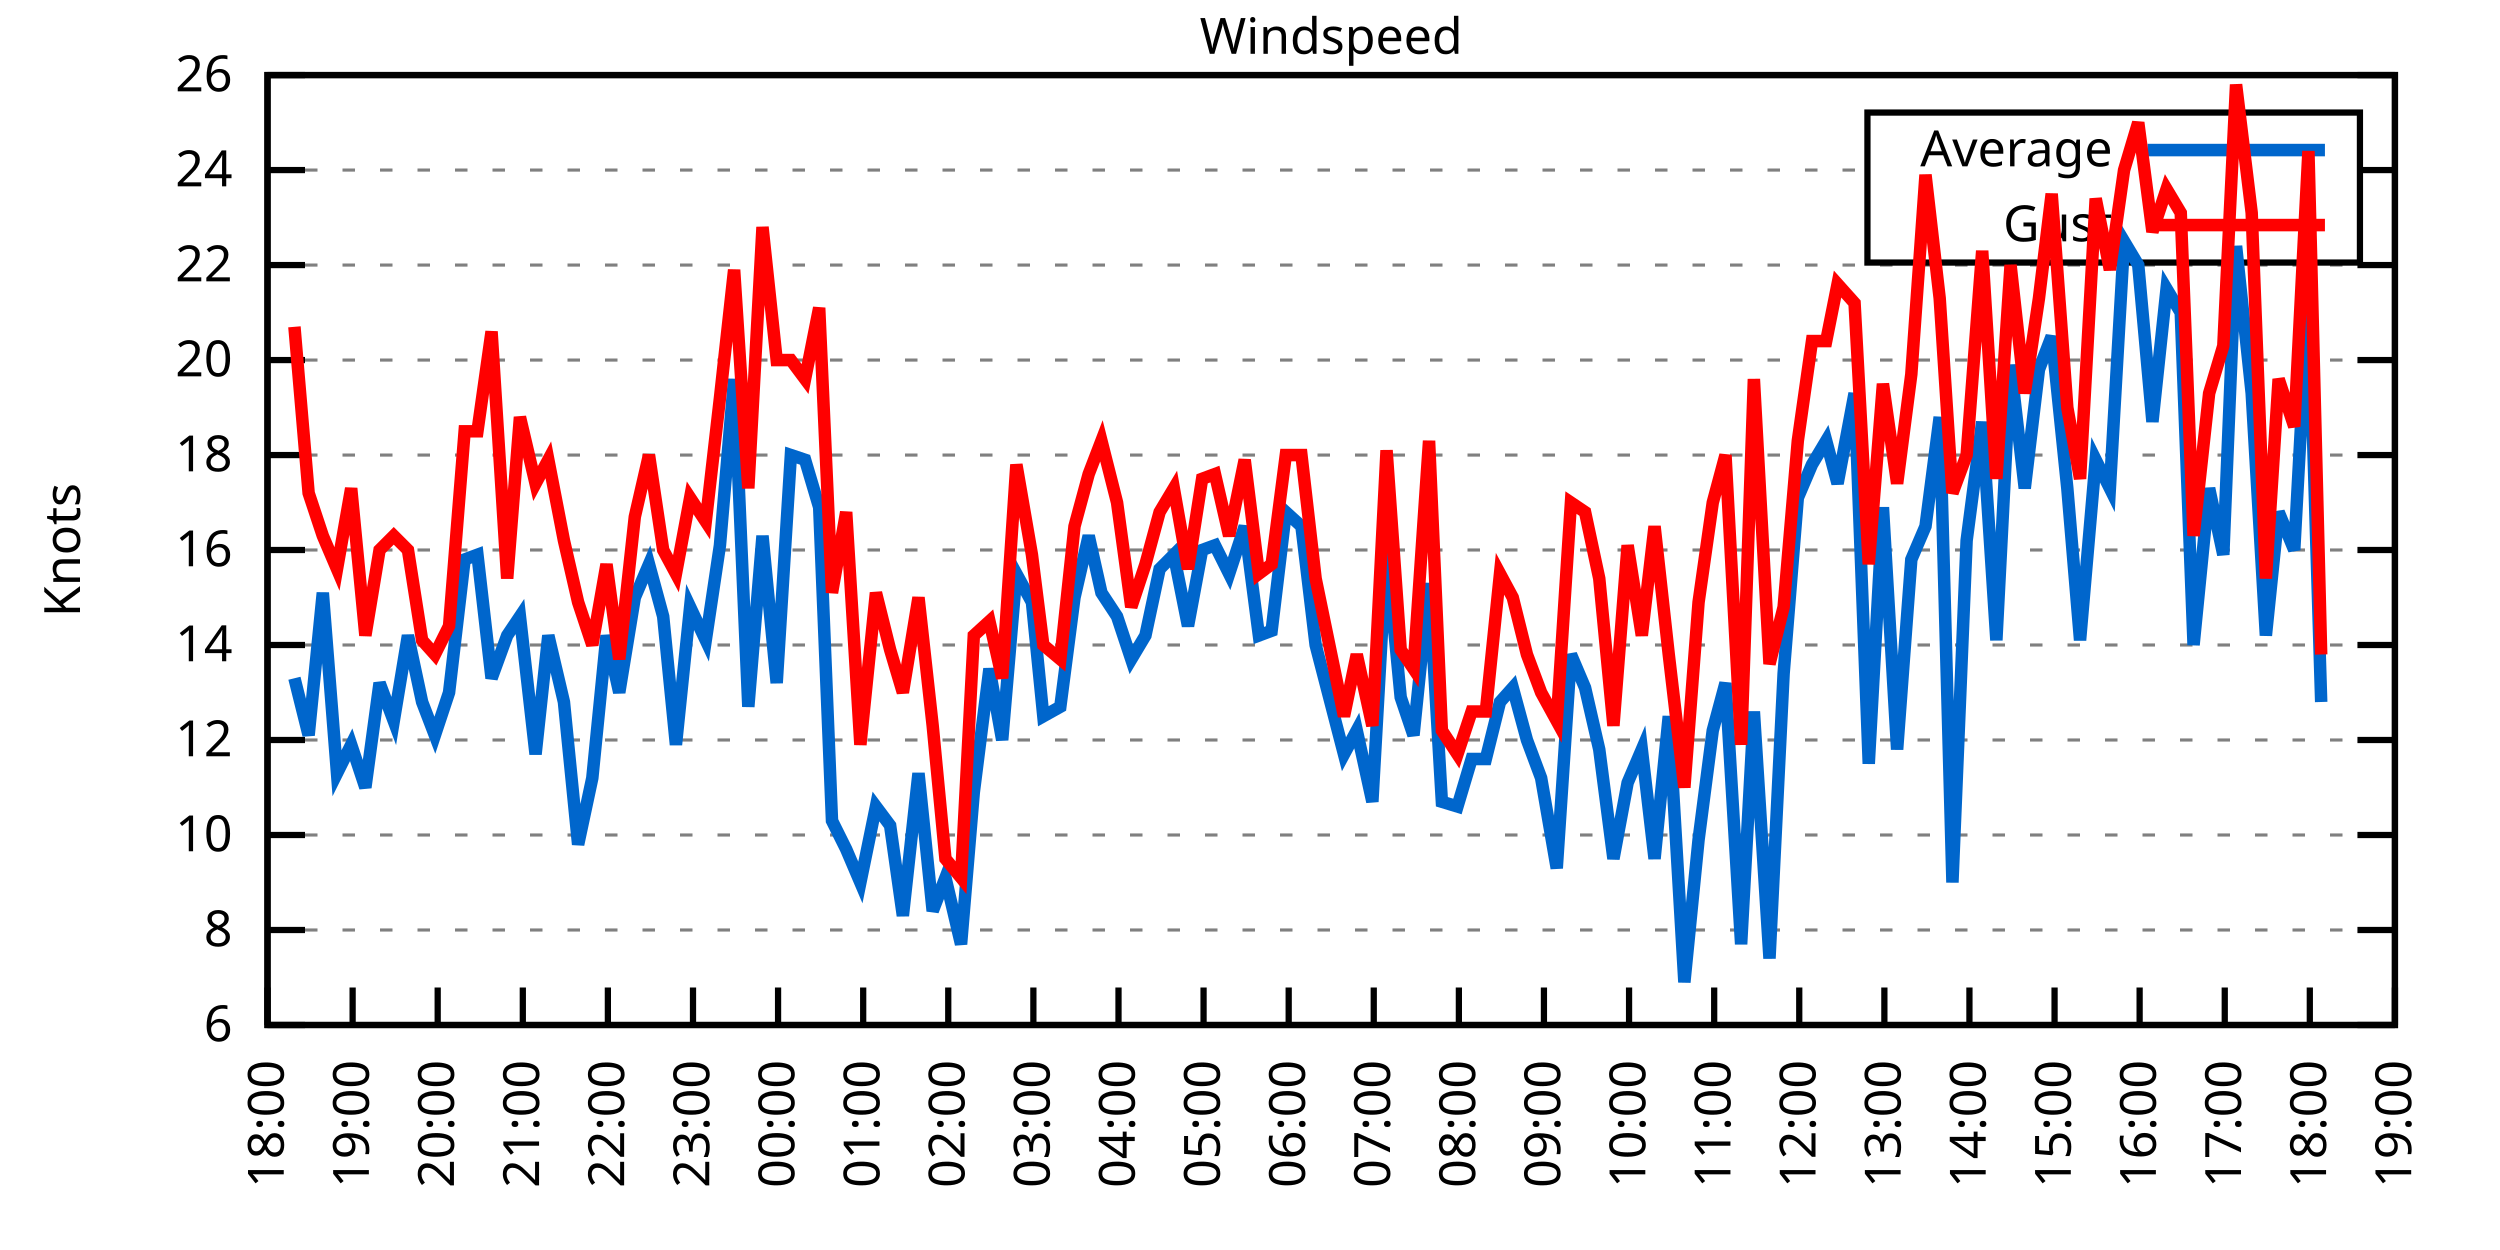
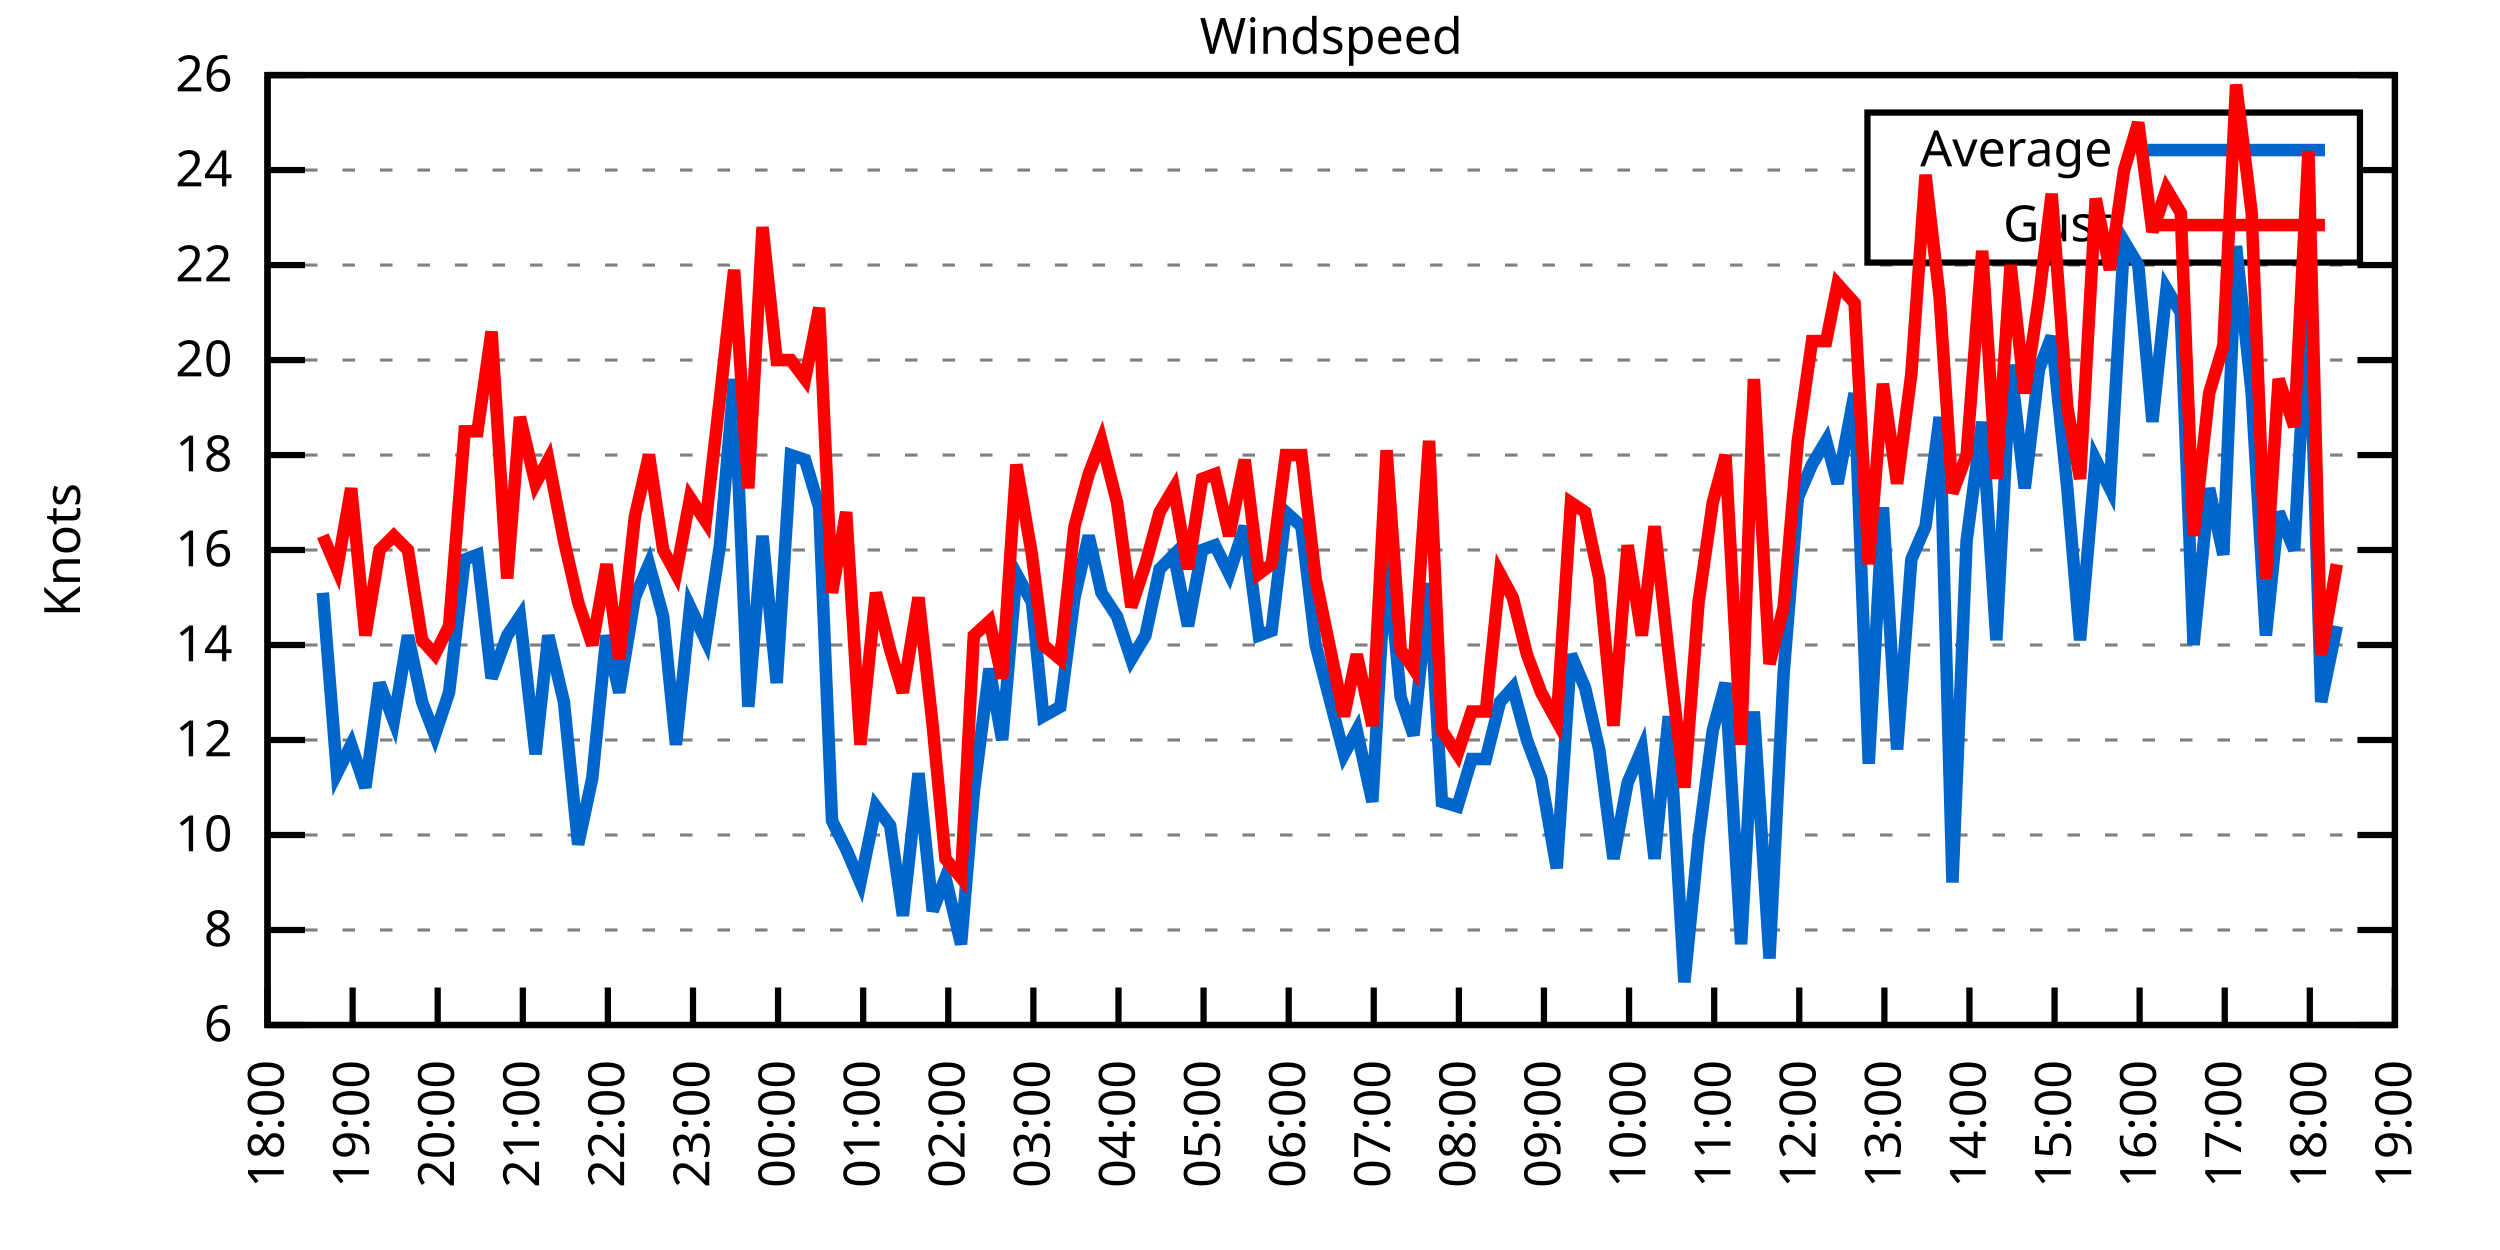
<svg xmlns="http://www.w3.org/2000/svg" xmlns:xlink="http://www.w3.org/1999/xlink" width="400" height="200" viewBox="0 0 400 200">
  <g id="gnuplot_canvas">
    <rect x="0" y="0" width="400" height="200" fill="none" />
    <defs>
      <circle id="gpDot" r="0.5" stroke-width="0.5" stroke="currentColor" />
      <path id="gpPt0" stroke-width="0.333" stroke="currentColor" d="M-1,0 h2 M0,-1 v2" />
      <path id="gpPt1" stroke-width="0.333" stroke="currentColor" d="M-1,-1 L1,1 M1,-1 L-1,1" />
      <path id="gpPt2" stroke-width="0.333" stroke="currentColor" d="M-1,0 L1,0 M0,-1 L0,1 M-1,-1 L1,1 M-1,1 L1,-1" />
      <rect id="gpPt3" stroke-width="0.333" stroke="currentColor" x="-1" y="-1" width="2" height="2" />
      <rect id="gpPt4" stroke-width="0.333" stroke="currentColor" fill="currentColor" x="-1" y="-1" width="2" height="2" />
      <circle id="gpPt5" stroke-width="0.333" stroke="currentColor" cx="0" cy="0" r="1" />
      <use xlink:href="#gpPt5" id="gpPt6" fill="currentColor" stroke="none" />
      <path id="gpPt7" stroke-width="0.333" stroke="currentColor" d="M0,-1.33 L-1.33,0.67 L1.33,0.67 z" />
      <use xlink:href="#gpPt7" id="gpPt8" fill="currentColor" stroke="none" />
      <use xlink:href="#gpPt7" id="gpPt9" stroke="currentColor" transform="rotate(180)" />
      <use xlink:href="#gpPt9" id="gpPt10" fill="currentColor" stroke="none" />
      <use xlink:href="#gpPt3" id="gpPt11" stroke="currentColor" transform="rotate(45)" />
      <use xlink:href="#gpPt11" id="gpPt12" fill="currentColor" stroke="none" />
      <path id="gpPt13" stroke-width="0.333" stroke="currentColor" d="M0,1.330 L1.265,0.411 L0.782,-1.067 L-0.782,-1.076 L-1.265,0.411 z" />
      <use xlink:href="#gpPt13" id="gpPt14" fill="currentColor" stroke="none" />
      <filter id="textbox" filterUnits="objectBoundingBox" x="0" y="0" height="1" width="1">
        <feFlood flood-color="white" flood-opacity="1" result="bgnd" />
        <feComposite in="SourceGraphic" in2="bgnd" operator="atop" />
      </filter>
      <filter id="greybox" filterUnits="objectBoundingBox" x="0" y="0" height="1" width="1">
        <feFlood flood-color="lightgrey" flood-opacity="1" result="grey" />
        <feComposite in="SourceGraphic" in2="grey" operator="atop" />
      </filter>
    </defs>
    <g fill="none" color="white" stroke="currentColor" stroke-width="1.00" stroke-linecap="butt" stroke-linejoin="miter">
</g>
    <g fill="none" color="black" stroke="currentColor" stroke-width="1.00" stroke-linecap="butt" stroke-linejoin="miter">
      <g stroke="none" shape-rendering="crispEdges">
        <polygon fill="rgb(255, 255, 255)" points="42.80,164.00 383.18,164.00 383.18,12.02 42.80,12.02 " />
      </g>
    </g>
    <g fill="none" color="black" stroke="currentColor" stroke-width="1.00" stroke-linecap="butt" stroke-linejoin="miter">
</g>
    <g fill="none" color="black" stroke="black" stroke-width="0.50" stroke-linecap="butt" stroke-linejoin="miter">
</g>
    <g fill="none" color="gray" stroke="currentColor" stroke-width="0.50" stroke-linecap="butt" stroke-linejoin="miter">
      <path stroke="gray" stroke-dasharray="2,4" class="gridline" d="M42.80,164.00 L383.19,164.00  " />
    </g>
    <g fill="none" color="gray" stroke="gray" stroke-width="1.00" stroke-linecap="butt" stroke-linejoin="miter">
</g>
    <g fill="none" color="black" stroke="currentColor" stroke-width="1.00" stroke-linecap="butt" stroke-linejoin="miter">
      <path stroke="black" d="M42.80,164.00 L48.80,164.00 M383.19,164.00 L377.19,164.00  " />
      <g transform="translate(37.20,166.60)" stroke="none" fill="black" font-family="Sans" font-size="8.00" text-anchor="end">
        <text>
          <tspan font-family="Sans"> 6</tspan>
        </text>
      </g>
    </g>
    <g fill="none" color="black" stroke="currentColor" stroke-width="1.00" stroke-linecap="butt" stroke-linejoin="miter">
</g>
    <g fill="none" color="black" stroke="black" stroke-width="0.50" stroke-linecap="butt" stroke-linejoin="miter">
</g>
    <g fill="none" color="gray" stroke="currentColor" stroke-width="0.50" stroke-linecap="butt" stroke-linejoin="miter">
      <path stroke="gray" stroke-dasharray="2,4" class="gridline" d="M42.80,148.80 L383.19,148.80  " />
    </g>
    <g fill="none" color="gray" stroke="gray" stroke-width="1.00" stroke-linecap="butt" stroke-linejoin="miter">
</g>
    <g fill="none" color="black" stroke="currentColor" stroke-width="1.00" stroke-linecap="butt" stroke-linejoin="miter">
      <path stroke="black" d="M42.80,148.80 L48.80,148.80 M383.19,148.80 L377.19,148.80  " />
      <g transform="translate(37.20,151.40)" stroke="none" fill="black" font-family="Sans" font-size="8.00" text-anchor="end">
        <text>
          <tspan font-family="Sans"> 8</tspan>
        </text>
      </g>
    </g>
    <g fill="none" color="black" stroke="currentColor" stroke-width="1.00" stroke-linecap="butt" stroke-linejoin="miter">
</g>
    <g fill="none" color="black" stroke="black" stroke-width="0.50" stroke-linecap="butt" stroke-linejoin="miter">
</g>
    <g fill="none" color="gray" stroke="currentColor" stroke-width="0.50" stroke-linecap="butt" stroke-linejoin="miter">
      <path stroke="gray" stroke-dasharray="2,4" class="gridline" d="M42.80,133.60 L383.19,133.60  " />
    </g>
    <g fill="none" color="gray" stroke="gray" stroke-width="1.00" stroke-linecap="butt" stroke-linejoin="miter">
</g>
    <g fill="none" color="black" stroke="currentColor" stroke-width="1.00" stroke-linecap="butt" stroke-linejoin="miter">
      <path stroke="black" d="M42.80,133.60 L48.80,133.60 M383.19,133.60 L377.19,133.60  " />
      <g transform="translate(37.20,136.20)" stroke="none" fill="black" font-family="Sans" font-size="8.00" text-anchor="end">
        <text>
          <tspan font-family="Sans"> 10</tspan>
        </text>
      </g>
    </g>
    <g fill="none" color="black" stroke="currentColor" stroke-width="1.00" stroke-linecap="butt" stroke-linejoin="miter">
</g>
    <g fill="none" color="black" stroke="black" stroke-width="0.50" stroke-linecap="butt" stroke-linejoin="miter">
</g>
    <g fill="none" color="gray" stroke="currentColor" stroke-width="0.50" stroke-linecap="butt" stroke-linejoin="miter">
      <path stroke="gray" stroke-dasharray="2,4" class="gridline" d="M42.80,118.40 L383.19,118.40  " />
    </g>
    <g fill="none" color="gray" stroke="gray" stroke-width="1.00" stroke-linecap="butt" stroke-linejoin="miter">
</g>
    <g fill="none" color="black" stroke="currentColor" stroke-width="1.00" stroke-linecap="butt" stroke-linejoin="miter">
      <path stroke="black" d="M42.80,118.40 L48.80,118.40 M383.19,118.40 L377.19,118.40  " />
      <g transform="translate(37.20,121.00)" stroke="none" fill="black" font-family="Sans" font-size="8.00" text-anchor="end">
        <text>
          <tspan font-family="Sans"> 12</tspan>
        </text>
      </g>
    </g>
    <g fill="none" color="black" stroke="currentColor" stroke-width="1.00" stroke-linecap="butt" stroke-linejoin="miter">
</g>
    <g fill="none" color="black" stroke="black" stroke-width="0.50" stroke-linecap="butt" stroke-linejoin="miter">
</g>
    <g fill="none" color="gray" stroke="currentColor" stroke-width="0.50" stroke-linecap="butt" stroke-linejoin="miter">
      <path stroke="gray" stroke-dasharray="2,4" class="gridline" d="M42.80,103.20 L383.19,103.20  " />
    </g>
    <g fill="none" color="gray" stroke="gray" stroke-width="1.00" stroke-linecap="butt" stroke-linejoin="miter">
</g>
    <g fill="none" color="black" stroke="currentColor" stroke-width="1.00" stroke-linecap="butt" stroke-linejoin="miter">
      <path stroke="black" d="M42.80,103.20 L48.80,103.20 M383.19,103.20 L377.19,103.20  " />
      <g transform="translate(37.20,105.80)" stroke="none" fill="black" font-family="Sans" font-size="8.00" text-anchor="end">
        <text>
          <tspan font-family="Sans"> 14</tspan>
        </text>
      </g>
    </g>
    <g fill="none" color="black" stroke="currentColor" stroke-width="1.00" stroke-linecap="butt" stroke-linejoin="miter">
</g>
    <g fill="none" color="black" stroke="black" stroke-width="0.50" stroke-linecap="butt" stroke-linejoin="miter">
</g>
    <g fill="none" color="gray" stroke="currentColor" stroke-width="0.50" stroke-linecap="butt" stroke-linejoin="miter">
      <path stroke="gray" stroke-dasharray="2,4" class="gridline" d="M42.80,88.00 L383.19,88.00  " />
    </g>
    <g fill="none" color="gray" stroke="gray" stroke-width="1.00" stroke-linecap="butt" stroke-linejoin="miter">
</g>
    <g fill="none" color="black" stroke="currentColor" stroke-width="1.00" stroke-linecap="butt" stroke-linejoin="miter">
      <path stroke="black" d="M42.80,88.00 L48.80,88.00 M383.19,88.00 L377.19,88.00  " />
      <g transform="translate(37.20,90.60)" stroke="none" fill="black" font-family="Sans" font-size="8.00" text-anchor="end">
        <text>
          <tspan font-family="Sans"> 16</tspan>
        </text>
      </g>
    </g>
    <g fill="none" color="black" stroke="currentColor" stroke-width="1.00" stroke-linecap="butt" stroke-linejoin="miter">
</g>
    <g fill="none" color="black" stroke="black" stroke-width="0.50" stroke-linecap="butt" stroke-linejoin="miter">
</g>
    <g fill="none" color="gray" stroke="currentColor" stroke-width="0.50" stroke-linecap="butt" stroke-linejoin="miter">
      <path stroke="gray" stroke-dasharray="2,4" class="gridline" d="M42.80,72.81 L383.19,72.81  " />
    </g>
    <g fill="none" color="gray" stroke="gray" stroke-width="1.00" stroke-linecap="butt" stroke-linejoin="miter">
</g>
    <g fill="none" color="black" stroke="currentColor" stroke-width="1.00" stroke-linecap="butt" stroke-linejoin="miter">
      <path stroke="black" d="M42.80,72.81 L48.80,72.81 M383.19,72.81 L377.19,72.81  " />
      <g transform="translate(37.20,75.41)" stroke="none" fill="black" font-family="Sans" font-size="8.00" text-anchor="end">
        <text>
          <tspan font-family="Sans"> 18</tspan>
        </text>
      </g>
    </g>
    <g fill="none" color="black" stroke="currentColor" stroke-width="1.00" stroke-linecap="butt" stroke-linejoin="miter">
</g>
    <g fill="none" color="black" stroke="black" stroke-width="0.50" stroke-linecap="butt" stroke-linejoin="miter">
</g>
    <g fill="none" color="gray" stroke="currentColor" stroke-width="0.50" stroke-linecap="butt" stroke-linejoin="miter">
      <path stroke="gray" stroke-dasharray="2,4" class="gridline" d="M42.80,57.61 L383.19,57.61  " />
    </g>
    <g fill="none" color="gray" stroke="gray" stroke-width="1.00" stroke-linecap="butt" stroke-linejoin="miter">
</g>
    <g fill="none" color="black" stroke="currentColor" stroke-width="1.00" stroke-linecap="butt" stroke-linejoin="miter">
      <path stroke="black" d="M42.80,57.61 L48.80,57.61 M383.19,57.61 L377.19,57.61  " />
      <g transform="translate(37.20,60.21)" stroke="none" fill="black" font-family="Sans" font-size="8.00" text-anchor="end">
        <text>
          <tspan font-family="Sans"> 20</tspan>
        </text>
      </g>
    </g>
    <g fill="none" color="black" stroke="currentColor" stroke-width="1.00" stroke-linecap="butt" stroke-linejoin="miter">
</g>
    <g fill="none" color="black" stroke="black" stroke-width="0.50" stroke-linecap="butt" stroke-linejoin="miter">
</g>
    <g fill="none" color="gray" stroke="currentColor" stroke-width="0.50" stroke-linecap="butt" stroke-linejoin="miter">
      <path stroke="gray" stroke-dasharray="2,4" class="gridline" d="M42.80,42.41 L383.19,42.41  " />
    </g>
    <g fill="none" color="gray" stroke="gray" stroke-width="1.00" stroke-linecap="butt" stroke-linejoin="miter">
</g>
    <g fill="none" color="black" stroke="currentColor" stroke-width="1.00" stroke-linecap="butt" stroke-linejoin="miter">
      <path stroke="black" d="M42.80,42.41 L48.80,42.41 M383.19,42.41 L377.19,42.41  " />
      <g transform="translate(37.20,45.01)" stroke="none" fill="black" font-family="Sans" font-size="8.00" text-anchor="end">
        <text>
          <tspan font-family="Sans"> 22</tspan>
        </text>
      </g>
    </g>
    <g fill="none" color="black" stroke="currentColor" stroke-width="1.00" stroke-linecap="butt" stroke-linejoin="miter">
</g>
    <g fill="none" color="black" stroke="black" stroke-width="0.50" stroke-linecap="butt" stroke-linejoin="miter">
</g>
    <g fill="none" color="gray" stroke="currentColor" stroke-width="0.50" stroke-linecap="butt" stroke-linejoin="miter">
      <path stroke="gray" stroke-dasharray="2,4" class="gridline" d="M42.80,27.21 L298.79,27.21 M377.59,27.21 L383.19,27.21  " />
    </g>
    <g fill="none" color="gray" stroke="gray" stroke-width="1.00" stroke-linecap="butt" stroke-linejoin="miter">
</g>
    <g fill="none" color="black" stroke="currentColor" stroke-width="1.00" stroke-linecap="butt" stroke-linejoin="miter">
      <path stroke="black" d="M42.80,27.21 L48.80,27.21 M383.19,27.21 L377.19,27.21  " />
      <g transform="translate(37.20,29.81)" stroke="none" fill="black" font-family="Sans" font-size="8.00" text-anchor="end">
        <text>
          <tspan font-family="Sans"> 24</tspan>
        </text>
      </g>
    </g>
    <g fill="none" color="black" stroke="currentColor" stroke-width="1.00" stroke-linecap="butt" stroke-linejoin="miter">
</g>
    <g fill="none" color="black" stroke="black" stroke-width="0.50" stroke-linecap="butt" stroke-linejoin="miter">
</g>
    <g fill="none" color="gray" stroke="currentColor" stroke-width="0.50" stroke-linecap="butt" stroke-linejoin="miter">
      <path stroke="gray" stroke-dasharray="2,4" class="gridline" d="M42.80,12.01 L383.19,12.01  " />
    </g>
    <g fill="none" color="gray" stroke="gray" stroke-width="1.00" stroke-linecap="butt" stroke-linejoin="miter">
</g>
    <g fill="none" color="black" stroke="currentColor" stroke-width="1.00" stroke-linecap="butt" stroke-linejoin="miter">
      <path stroke="black" d="M42.80,12.01 L48.80,12.01 M383.19,12.01 L377.19,12.01  " />
      <g transform="translate(37.20,14.61)" stroke="none" fill="black" font-family="Sans" font-size="8.00" text-anchor="end">
        <text>
          <tspan font-family="Sans"> 26</tspan>
        </text>
      </g>
    </g>
    <g fill="none" color="black" stroke="currentColor" stroke-width="1.00" stroke-linecap="butt" stroke-linejoin="miter">
      <path stroke="black" d="M42.80,164.00 L42.80,158.00  " />
      <g transform="translate(45.40,169.60) rotate(270.00)" stroke="none" fill="black" font-family="Sans" font-size="8.00" text-anchor="end">
        <text>
          <tspan font-family="Sans">18:00</tspan>
        </text>
      </g>
    </g>
    <g fill="none" color="black" stroke="currentColor" stroke-width="1.00" stroke-linecap="butt" stroke-linejoin="miter">
      <path stroke="black" d="M56.42,164.00 L56.42,158.00  " />
      <g transform="translate(59.02,169.60) rotate(270.00)" stroke="none" fill="black" font-family="Sans" font-size="8.00" text-anchor="end">
        <text>
          <tspan font-family="Sans">19:00</tspan>
        </text>
      </g>
    </g>
    <g fill="none" color="black" stroke="currentColor" stroke-width="1.00" stroke-linecap="butt" stroke-linejoin="miter">
      <path stroke="black" d="M70.03,164.00 L70.03,158.00  " />
      <g transform="translate(72.63,169.60) rotate(270.00)" stroke="none" fill="black" font-family="Sans" font-size="8.00" text-anchor="end">
        <text>
          <tspan font-family="Sans">20:00</tspan>
        </text>
      </g>
    </g>
    <g fill="none" color="black" stroke="currentColor" stroke-width="1.00" stroke-linecap="butt" stroke-linejoin="miter">
      <path stroke="black" d="M83.65,164.00 L83.65,158.00  " />
      <g transform="translate(86.25,169.60) rotate(270.00)" stroke="none" fill="black" font-family="Sans" font-size="8.00" text-anchor="end">
        <text>
          <tspan font-family="Sans">21:00</tspan>
        </text>
      </g>
    </g>
    <g fill="none" color="black" stroke="currentColor" stroke-width="1.00" stroke-linecap="butt" stroke-linejoin="miter">
      <path stroke="black" d="M97.26,164.00 L97.26,158.00  " />
      <g transform="translate(99.86,169.60) rotate(270.00)" stroke="none" fill="black" font-family="Sans" font-size="8.00" text-anchor="end">
        <text>
          <tspan font-family="Sans">22:00</tspan>
        </text>
      </g>
    </g>
    <g fill="none" color="black" stroke="currentColor" stroke-width="1.00" stroke-linecap="butt" stroke-linejoin="miter">
      <path stroke="black" d="M110.88,164.00 L110.88,158.00  " />
      <g transform="translate(113.48,169.60) rotate(270.00)" stroke="none" fill="black" font-family="Sans" font-size="8.00" text-anchor="end">
        <text>
          <tspan font-family="Sans">23:00</tspan>
        </text>
      </g>
    </g>
    <g fill="none" color="black" stroke="currentColor" stroke-width="1.00" stroke-linecap="butt" stroke-linejoin="miter">
      <path stroke="black" d="M124.49,164.00 L124.49,158.00  " />
      <g transform="translate(127.09,169.60) rotate(270.00)" stroke="none" fill="black" font-family="Sans" font-size="8.00" text-anchor="end">
        <text>
          <tspan font-family="Sans">00:00</tspan>
        </text>
      </g>
    </g>
    <g fill="none" color="black" stroke="currentColor" stroke-width="1.00" stroke-linecap="butt" stroke-linejoin="miter">
      <path stroke="black" d="M138.11,164.00 L138.11,158.00  " />
      <g transform="translate(140.71,169.60) rotate(270.00)" stroke="none" fill="black" font-family="Sans" font-size="8.00" text-anchor="end">
        <text>
          <tspan font-family="Sans">01:00</tspan>
        </text>
      </g>
    </g>
    <g fill="none" color="black" stroke="currentColor" stroke-width="1.00" stroke-linecap="butt" stroke-linejoin="miter">
      <path stroke="black" d="M151.72,164.00 L151.72,158.00  " />
      <g transform="translate(154.32,169.60) rotate(270.00)" stroke="none" fill="black" font-family="Sans" font-size="8.00" text-anchor="end">
        <text>
          <tspan font-family="Sans">02:00</tspan>
        </text>
      </g>
    </g>
    <g fill="none" color="black" stroke="currentColor" stroke-width="1.00" stroke-linecap="butt" stroke-linejoin="miter">
      <path stroke="black" d="M165.34,164.00 L165.34,158.00  " />
      <g transform="translate(167.94,169.60) rotate(270.00)" stroke="none" fill="black" font-family="Sans" font-size="8.00" text-anchor="end">
        <text>
          <tspan font-family="Sans">03:00</tspan>
        </text>
      </g>
    </g>
    <g fill="none" color="black" stroke="currentColor" stroke-width="1.00" stroke-linecap="butt" stroke-linejoin="miter">
      <path stroke="black" d="M178.96,164.00 L178.96,158.00  " />
      <g transform="translate(181.56,169.60) rotate(270.00)" stroke="none" fill="black" font-family="Sans" font-size="8.00" text-anchor="end">
        <text>
          <tspan font-family="Sans">04:00</tspan>
        </text>
      </g>
    </g>
    <g fill="none" color="black" stroke="currentColor" stroke-width="1.00" stroke-linecap="butt" stroke-linejoin="miter">
      <path stroke="black" d="M192.57,164.00 L192.57,158.00  " />
      <g transform="translate(195.17,169.60) rotate(270.00)" stroke="none" fill="black" font-family="Sans" font-size="8.00" text-anchor="end">
        <text>
          <tspan font-family="Sans">05:00</tspan>
        </text>
      </g>
    </g>
    <g fill="none" color="black" stroke="currentColor" stroke-width="1.00" stroke-linecap="butt" stroke-linejoin="miter">
      <path stroke="black" d="M206.19,164.00 L206.19,158.00  " />
      <g transform="translate(208.79,169.60) rotate(270.00)" stroke="none" fill="black" font-family="Sans" font-size="8.00" text-anchor="end">
        <text>
          <tspan font-family="Sans">06:00</tspan>
        </text>
      </g>
    </g>
    <g fill="none" color="black" stroke="currentColor" stroke-width="1.00" stroke-linecap="butt" stroke-linejoin="miter">
      <path stroke="black" d="M219.80,164.00 L219.80,158.00  " />
      <g transform="translate(222.40,169.60) rotate(270.00)" stroke="none" fill="black" font-family="Sans" font-size="8.00" text-anchor="end">
        <text>
          <tspan font-family="Sans">07:00</tspan>
        </text>
      </g>
    </g>
    <g fill="none" color="black" stroke="currentColor" stroke-width="1.00" stroke-linecap="butt" stroke-linejoin="miter">
      <path stroke="black" d="M233.42,164.00 L233.42,158.00  " />
      <g transform="translate(236.02,169.60) rotate(270.00)" stroke="none" fill="black" font-family="Sans" font-size="8.00" text-anchor="end">
        <text>
          <tspan font-family="Sans">08:00</tspan>
        </text>
      </g>
    </g>
    <g fill="none" color="black" stroke="currentColor" stroke-width="1.00" stroke-linecap="butt" stroke-linejoin="miter">
      <path stroke="black" d="M247.03,164.00 L247.03,158.00  " />
      <g transform="translate(249.63,169.60) rotate(270.00)" stroke="none" fill="black" font-family="Sans" font-size="8.00" text-anchor="end">
        <text>
          <tspan font-family="Sans">09:00</tspan>
        </text>
      </g>
    </g>
    <g fill="none" color="black" stroke="currentColor" stroke-width="1.00" stroke-linecap="butt" stroke-linejoin="miter">
      <path stroke="black" d="M260.65,164.00 L260.65,158.00  " />
      <g transform="translate(263.25,169.60) rotate(270.00)" stroke="none" fill="black" font-family="Sans" font-size="8.00" text-anchor="end">
        <text>
          <tspan font-family="Sans">10:00</tspan>
        </text>
      </g>
    </g>
    <g fill="none" color="black" stroke="currentColor" stroke-width="1.00" stroke-linecap="butt" stroke-linejoin="miter">
      <path stroke="black" d="M274.27,164.00 L274.27,158.00  " />
      <g transform="translate(276.87,169.60) rotate(270.00)" stroke="none" fill="black" font-family="Sans" font-size="8.00" text-anchor="end">
        <text>
          <tspan font-family="Sans">11:00</tspan>
        </text>
      </g>
    </g>
    <g fill="none" color="black" stroke="currentColor" stroke-width="1.00" stroke-linecap="butt" stroke-linejoin="miter">
      <path stroke="black" d="M287.88,164.00 L287.88,158.00  " />
      <g transform="translate(290.48,169.60) rotate(270.00)" stroke="none" fill="black" font-family="Sans" font-size="8.00" text-anchor="end">
        <text>
          <tspan font-family="Sans">12:00</tspan>
        </text>
      </g>
    </g>
    <g fill="none" color="black" stroke="currentColor" stroke-width="1.00" stroke-linecap="butt" stroke-linejoin="miter">
      <path stroke="black" d="M301.50,164.00 L301.50,158.00  " />
      <g transform="translate(304.10,169.60) rotate(270.00)" stroke="none" fill="black" font-family="Sans" font-size="8.00" text-anchor="end">
        <text>
          <tspan font-family="Sans">13:00</tspan>
        </text>
      </g>
    </g>
    <g fill="none" color="black" stroke="currentColor" stroke-width="1.00" stroke-linecap="butt" stroke-linejoin="miter">
      <path stroke="black" d="M315.11,164.00 L315.11,158.00  " />
      <g transform="translate(317.71,169.60) rotate(270.00)" stroke="none" fill="black" font-family="Sans" font-size="8.00" text-anchor="end">
        <text>
          <tspan font-family="Sans">14:00</tspan>
        </text>
      </g>
    </g>
    <g fill="none" color="black" stroke="currentColor" stroke-width="1.00" stroke-linecap="butt" stroke-linejoin="miter">
      <path stroke="black" d="M328.73,164.00 L328.73,158.00  " />
      <g transform="translate(331.33,169.60) rotate(270.00)" stroke="none" fill="black" font-family="Sans" font-size="8.00" text-anchor="end">
        <text>
          <tspan font-family="Sans">15:00</tspan>
        </text>
      </g>
    </g>
    <g fill="none" color="black" stroke="currentColor" stroke-width="1.00" stroke-linecap="butt" stroke-linejoin="miter">
      <path stroke="black" d="M342.34,164.00 L342.34,158.00  " />
      <g transform="translate(344.94,169.60) rotate(270.00)" stroke="none" fill="black" font-family="Sans" font-size="8.00" text-anchor="end">
        <text>
          <tspan font-family="Sans">16:00</tspan>
        </text>
      </g>
    </g>
    <g fill="none" color="black" stroke="currentColor" stroke-width="1.00" stroke-linecap="butt" stroke-linejoin="miter">
      <path stroke="black" d="M355.96,164.00 L355.96,158.00  " />
      <g transform="translate(358.56,169.60) rotate(270.00)" stroke="none" fill="black" font-family="Sans" font-size="8.00" text-anchor="end">
        <text>
          <tspan font-family="Sans">17:00</tspan>
        </text>
      </g>
    </g>
    <g fill="none" color="black" stroke="currentColor" stroke-width="1.00" stroke-linecap="butt" stroke-linejoin="miter">
      <path stroke="black" d="M369.57,164.00 L369.57,158.00  " />
      <g transform="translate(372.17,169.60) rotate(270.00)" stroke="none" fill="black" font-family="Sans" font-size="8.00" text-anchor="end">
        <text>
          <tspan font-family="Sans">18:00</tspan>
        </text>
      </g>
    </g>
    <g fill="none" color="black" stroke="currentColor" stroke-width="1.00" stroke-linecap="butt" stroke-linejoin="miter">
      <path stroke="black" d="M383.19,164.00 L383.19,158.00  " />
      <g transform="translate(385.79,169.60) rotate(270.00)" stroke="none" fill="black" font-family="Sans" font-size="8.00" text-anchor="end">
        <text>
          <tspan font-family="Sans">19:00</tspan>
        </text>
      </g>
    </g>
    <g fill="none" color="black" stroke="currentColor" stroke-width="1.00" stroke-linecap="butt" stroke-linejoin="miter">
</g>
    <g fill="none" color="black" stroke="currentColor" stroke-width="1.00" stroke-linecap="butt" stroke-linejoin="miter">
      <path stroke="black" d="M42.80,12.01 L42.80,164.00 L383.19,164.00 L383.19,12.01 L42.80,12.01 Z  " />
    </g>
    <g fill="none" color="black" stroke="currentColor" stroke-width="1.00" stroke-linecap="butt" stroke-linejoin="miter">
</g>
    <g fill="none" color="black" stroke="currentColor" stroke-width="1.00" stroke-linecap="butt" stroke-linejoin="miter">
      <path stroke="black" d="M298.79,42.01 L298.79,18.01 L377.59,18.01 L377.59,42.01 L298.79,42.01 Z  " />
    </g>
    <g id="Windspeed_plot_1">
      <g fill="none" color="white" stroke="black" stroke-width="2.00" stroke-linecap="butt" stroke-linejoin="miter">
</g>
      <g fill="none" color="black" stroke="currentColor" stroke-width="2.00" stroke-linecap="butt" stroke-linejoin="miter">
        <g transform="translate(337.99,26.61)" stroke="none" fill="black" font-family="Sans" font-size="8.00" text-anchor="end">
          <text>
            <tspan font-family="Sans">Average</tspan>
          </text>
        </g>
      </g>
      <g fill="none" color="black" stroke="currentColor" stroke-width="2.00" stroke-linecap="butt" stroke-linejoin="miter">
-         <path stroke="rgb(  0, 102, 204)" d="M343.59,24.01 L371.99,24.01 M47.11,108.52 L49.38,117.64 L51.65,94.84 L53.92,123.72 L56.19,119.16 L58.46,126.00   L60.73,109.28 L63.00,115.36 L65.27,101.68 L67.54,112.32 L69.58,117.64 L71.85,110.80 L74.34,89.52 L76.39,88.76   L78.65,108.52 L81.15,101.68 L83.19,98.64 L85.69,120.68 L87.73,101.68 L90.23,112.32 L92.50,135.12 L94.77,124.48   L97.04,101.68 L99.08,110.80 L101.57,95.60 L103.84,90.28 L106.11,98.64 L108.15,119.16 L110.42,97.12 L112.92,102.44   L115.19,87.25 L117.46,60.65 L119.73,113.08 L122.00,85.73 L124.27,109.28 L126.54,72.81 L128.81,73.57 L131.07,81.17   L133.12,131.32 L135.39,135.88 L137.66,141.20 L140.15,129.04 L142.42,132.08 L144.46,146.52 L146.96,123.72 L149.23,145.76   L151.27,140.44 L153.77,151.08 L155.81,126.76 L158.31,107.00 L160.35,118.40 L162.62,91.80 L165.11,96.36 L166.93,114.60   L169.65,113.08 L171.92,95.60 L174.19,85.73 L176.23,94.84 L178.73,98.64 L181.00,105.48 L183.27,101.68 L185.54,91.04   L187.81,88.76 L190.08,100.16 L192.34,88.00 L194.39,87.25 L196.66,91.80 L199.15,84.21 L201.42,101.68 L203.46,100.92   L205.73,81.93 L208.23,84.21 L210.50,103.20 L215.04,120.68 L217.08,116.88 L219.58,128.28 L221.85,88.00 L224.11,111.56   L226.16,117.64 L228.65,93.32 L230.70,128.28 L233.19,129.04 L235.46,121.44 L237.73,121.44 L240.00,112.32 L242.04,110.04   L244.31,118.40 L246.58,124.48 L249.08,138.92 L251.35,104.72 L253.61,110.04 L255.88,119.92 L258.15,137.40 L260.42,125.24   L262.69,119.92 L264.73,137.40 L267.00,114.60 L269.50,157.16 L271.77,134.36 L274.04,116.88 L276.08,109.28 L278.58,151.08   L280.62,113.84 L283.12,153.36 L285.38,107.76 L287.65,79.65 L289.92,74.33 L292.19,70.53 L294.01,77.37 L296.73,62.93   L299.00,122.20 L301.27,81.17 L303.54,119.92 L305.81,89.52 L308.08,84.21 L310.35,66.73 L312.39,141.20 L314.66,86.49   L317.15,67.49 L319.42,102.44 L321.69,58.37 L323.96,78.13 L326.23,59.13 L328.27,53.81 L330.77,78.13 L332.81,102.44   L335.31,73.57 L337.58,78.13 L339.85,38.61 L342.12,42.41 L344.39,67.49 L346.65,46.21 L348.92,50.01 L350.97,103.20   L353.46,78.13 L355.73,88.76 L357.77,39.37 L360.27,62.93 L362.54,101.68 L364.58,81.93 L367.08,88.00 L369.35,46.21   L371.39,112.32  " />
+         <path stroke="rgb(  0, 102, 204)" d="M343.59,24.01 L371.99,24.01 M51.65,94.84 L53.92,123.72 L56.19,119.16 L58.46,126.00 L60.73,109.28 L63.00,115.36   L65.27,101.68 L67.54,112.32 L69.58,117.64 L71.85,110.80 L74.34,89.52 L76.39,88.76 L78.65,108.52 L81.15,101.68   L83.19,98.64 L85.69,120.68 L87.73,101.68 L90.23,112.32 L92.50,135.12 L94.77,124.48 L97.04,101.68 L99.08,110.80   L101.57,95.60 L103.84,90.28 L106.11,98.64 L108.15,119.16 L110.42,97.12 L112.92,102.44 L115.19,87.25 L117.46,60.65   L119.73,113.08 L122.00,85.73 L124.27,109.28 L126.54,72.81 L128.81,73.57 L131.07,81.17 L133.12,131.32 L135.39,135.88   L137.66,141.20 L140.15,129.04 L142.42,132.08 L144.46,146.52 L146.96,123.72 L149.23,145.76 L151.27,140.44 L153.77,151.08   L155.81,126.76 L158.31,107.00 L160.35,118.40 L162.62,91.80 L165.11,96.36 L166.93,114.60 L169.65,113.08 L171.92,95.60   L174.19,85.73 L176.23,94.84 L178.73,98.64 L181.00,105.48 L183.27,101.68 L185.54,91.04 L187.81,88.76 L190.08,100.16   L192.34,88.00 L194.39,87.25 L196.66,91.80 L199.15,84.21 L201.42,101.68 L203.46,100.92 L205.73,81.93 L208.23,84.21   L210.50,103.20 L215.04,120.68 L217.08,116.88 L219.58,128.28 L221.85,88.00 L224.11,111.56 L226.16,117.64 L228.65,93.32   L230.70,128.28 L233.19,129.04 L235.46,121.44 L237.73,121.44 L240.00,112.32 L242.04,110.04 L244.31,118.40 L246.58,124.48   L249.08,138.92 L251.35,104.72 L253.61,110.04 L255.88,119.92 L258.15,137.40 L260.42,125.24 L262.69,119.92 L264.73,137.40   L267.00,114.60 L269.50,157.16 L271.77,134.36 L274.04,116.88 L276.08,109.28 L278.58,151.08 L280.62,113.84 L283.12,153.36   L285.38,107.76 L287.65,79.65 L289.92,74.33 L292.19,70.53 L294.01,77.37 L296.73,62.93 L299.00,122.20 L301.27,81.17   L303.54,119.92 L305.81,89.52 L308.08,84.21 L310.35,66.73 L312.39,141.20 L314.66,86.49 L317.15,67.49 L319.42,102.44   L321.69,58.37 L323.96,78.13 L326.23,59.13 L328.27,53.81 L330.77,78.13 L332.81,102.44 L335.31,73.57 L337.58,78.13   L339.85,38.61 L342.12,42.41 L344.39,67.49 L346.65,46.21 L348.92,50.01 L350.97,103.20 L353.46,78.13 L355.73,88.76   L357.77,39.37 L360.27,62.93 L362.54,101.68 L364.58,81.93 L367.08,88.00 L369.35,46.21 L371.39,112.32 L373.89,100.16    " />
      </g>
    </g>
    <g id="Windspeed_plot_2">
      <g fill="none" color="black" stroke="currentColor" stroke-width="2.00" stroke-linecap="butt" stroke-linejoin="miter">
        <g transform="translate(337.99,38.61)" stroke="none" fill="black" font-family="Sans" font-size="8.00" text-anchor="end">
          <text>
            <tspan font-family="Sans">Gust</tspan>
          </text>
        </g>
      </g>
      <g fill="none" color="black" stroke="currentColor" stroke-width="2.00" stroke-linecap="butt" stroke-linejoin="miter">
-         <path stroke="rgb(255,   0,   0)" d="M343.59,36.01 L371.99,36.01 M47.11,52.29 L49.38,78.89 L51.65,85.73 L53.92,91.04 L56.19,78.13 L58.46,101.68   L60.73,88.00 L63.00,85.73 L65.27,88.00 L67.54,102.44 L69.58,104.72 L71.85,100.16 L74.34,69.01 L76.39,69.01   L78.65,53.05 L81.15,92.56 L83.19,66.73 L85.69,77.37 L87.73,73.57 L90.23,86.49 L92.50,96.36 L94.77,103.20   L97.04,90.28 L99.08,105.48 L101.57,82.69 L103.84,72.81 L106.11,88.00 L108.15,91.80 L110.42,79.65 L112.92,83.45   L115.19,63.69 L117.46,43.17 L119.73,78.13 L122.00,36.33 L124.27,57.61 L126.54,57.61 L128.81,60.65 L131.07,49.25   L133.12,94.84 L135.39,81.93 L137.66,119.16 L140.15,94.84 L142.42,103.96 L144.46,110.80 L146.96,95.60 L149.23,116.12   L151.27,137.40 L153.77,140.44 L155.81,101.68 L158.31,99.40 L160.35,108.52 L162.62,74.33 L165.11,88.76 L166.93,103.20   L169.65,105.48 L171.92,84.21 L174.19,75.85 L176.23,70.53 L178.73,80.41 L181.00,97.12 L183.27,90.28 L185.54,81.93   L187.81,78.13 L190.08,91.04 L192.34,76.61 L194.39,75.85 L196.66,85.73 L199.15,73.57 L201.42,91.80 L203.46,90.28   L205.73,72.81 L208.23,72.81 L210.50,92.56 L215.04,114.60 L217.08,104.72 L219.58,116.12 L221.85,72.05 L224.11,103.96   L226.16,107.00 L228.65,70.53 L230.70,116.88 L233.19,120.68 L235.46,113.84 L237.73,113.84 L240.00,91.80 L242.04,95.60   L244.31,104.72 L246.58,110.80 L249.08,115.36 L251.35,80.41 L253.61,81.93 L255.88,92.56 L258.15,116.12 L260.42,87.25   L262.69,101.68 L264.73,84.21 L267.00,104.72 L269.50,126.00 L271.77,96.36 L274.04,80.41 L276.08,72.81 L278.58,119.16   L280.62,60.65 L283.12,106.24 L285.38,97.12 L287.65,70.53 L289.92,54.57 L292.19,54.57 L294.01,45.45 L296.73,48.49   L299.00,90.28 L301.27,61.41 L303.54,77.37 L305.81,59.89 L308.08,27.97 L310.35,47.73 L312.39,78.89 L314.66,72.81   L317.15,40.13 L319.42,76.61 L321.69,42.41 L323.96,62.93 L326.23,47.73 L328.27,31.01 L330.77,65.21 L332.81,76.61   L335.31,31.77 L337.58,43.17 L339.85,27.21 L342.12,19.61 L344.39,37.09 L346.65,30.25 L348.92,34.05 L350.97,85.73   L353.46,62.93 L355.73,55.33 L357.77,13.53 L360.27,34.05 L362.54,92.56 L364.58,60.65 L367.08,68.25 L369.35,24.17   L371.39,104.72  " />
+         <path stroke="rgb(255,   0,   0)" d="M343.59,36.01 L371.99,36.01 M51.65,85.73 L53.92,91.04 L56.19,78.13 L58.46,101.68 L60.73,88.00 L63.00,85.73   L65.27,88.00 L67.54,102.44 L69.58,104.72 L71.85,100.16 L74.34,69.01 L76.39,69.01 L78.65,53.05 L81.15,92.56   L83.19,66.73 L85.69,77.37 L87.73,73.57 L90.23,86.49 L92.50,96.36 L94.77,103.20 L97.04,90.28 L99.08,105.48   L101.57,82.69 L103.84,72.81 L106.11,88.00 L108.15,91.80 L110.42,79.65 L112.92,83.45 L115.19,63.69 L117.46,43.17   L119.73,78.13 L122.00,36.33 L124.27,57.61 L126.54,57.61 L128.81,60.65 L131.07,49.25 L133.12,94.84 L135.39,81.93   L137.66,119.16 L140.15,94.84 L142.42,103.96 L144.46,110.80 L146.96,95.60 L149.23,116.12 L151.27,137.40 L153.77,140.44   L155.81,101.68 L158.31,99.40 L160.35,108.52 L162.62,74.33 L165.11,88.76 L166.93,103.20 L169.65,105.48 L171.92,84.21   L174.19,75.85 L176.23,70.53 L178.73,80.41 L181.00,97.12 L183.27,90.28 L185.54,81.93 L187.81,78.13 L190.08,91.04   L192.34,76.61 L194.39,75.85 L196.66,85.73 L199.15,73.57 L201.42,91.80 L203.46,90.28 L205.73,72.81 L208.23,72.81   L210.50,92.56 L215.04,114.60 L217.08,104.72 L219.58,116.12 L221.85,72.05 L224.11,103.96 L226.16,107.00 L228.65,70.53   L230.70,116.88 L233.19,120.68 L235.46,113.84 L237.73,113.84 L240.00,91.80 L242.04,95.60 L244.31,104.72 L246.58,110.80   L249.08,115.36 L251.35,80.41 L253.61,81.93 L255.88,92.56 L258.15,116.12 L260.42,87.25 L262.69,101.68 L264.73,84.21   L267.00,104.72 L269.50,126.00 L271.77,96.36 L274.04,80.41 L276.08,72.81 L278.58,119.16 L280.62,60.65 L283.12,106.24   L285.38,97.12 L287.65,70.53 L289.92,54.57 L292.19,54.57 L294.01,45.45 L296.73,48.49 L299.00,90.28 L301.27,61.41   L303.54,77.37 L305.81,59.89 L308.08,27.97 L310.35,47.73 L312.39,78.89 L314.66,72.81 L317.15,40.13 L319.42,76.61   L321.69,42.41 L323.96,62.93 L326.23,47.73 L328.27,31.01 L330.77,65.21 L332.81,76.61 L335.31,31.77 L337.58,43.17   L339.85,27.21 L342.12,19.61 L344.39,37.09 L346.65,30.25 L348.92,34.05 L350.97,85.73 L353.46,62.93 L355.73,55.33   L357.77,13.53 L360.27,34.05 L362.54,92.56 L364.58,60.65 L367.08,68.25 L369.35,24.17 L371.39,104.72 L373.89,90.28    " />
      </g>
    </g>
    <g fill="none" color="black" stroke="currentColor" stroke-width="2.00" stroke-linecap="butt" stroke-linejoin="miter">
</g>
    <g fill="none" color="black" stroke="black" stroke-width="1.00" stroke-linecap="butt" stroke-linejoin="miter">
</g>
    <g fill="none" color="black" stroke="currentColor" stroke-width="1.00" stroke-linecap="butt" stroke-linejoin="miter">
      <path stroke="black" d="M42.80,12.01 L42.80,164.00 L383.19,164.00 L383.19,12.01 L42.80,12.01 Z  " />
      <g transform="translate(12.80,88.01) rotate(270.00)" stroke="none" fill="black" font-family="Sans" font-size="8.00" text-anchor="middle">
        <text>
          <tspan font-family="Sans">Knots</tspan>
        </text>
      </g>
    </g>
    <g fill="none" color="black" stroke="currentColor" stroke-width="1.00" stroke-linecap="butt" stroke-linejoin="miter">
</g>
    <g fill="none" color="black" stroke="currentColor" stroke-width="1.00" stroke-linecap="butt" stroke-linejoin="miter">
      <g transform="translate(212.99,8.61)" stroke="none" fill="black" font-family="Sans" font-size="8.00" text-anchor="middle">
        <text>
          <tspan font-family="Sans">Windspeed</tspan>
        </text>
      </g>
    </g>
    <g fill="none" color="black" stroke="currentColor" stroke-width="1.00" stroke-linecap="butt" stroke-linejoin="miter">
</g>
  </g>
</svg>
